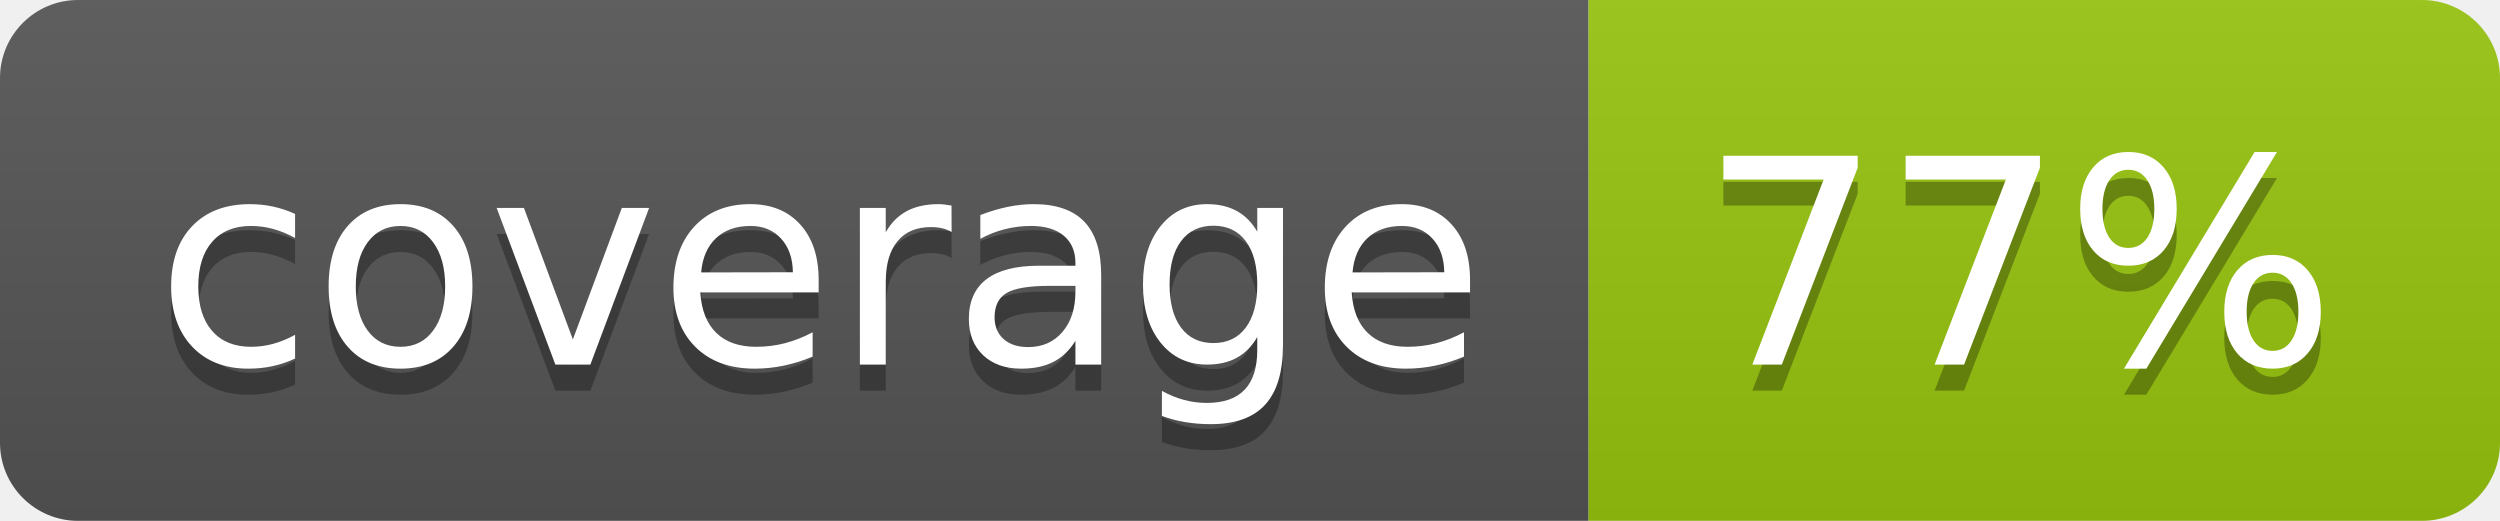
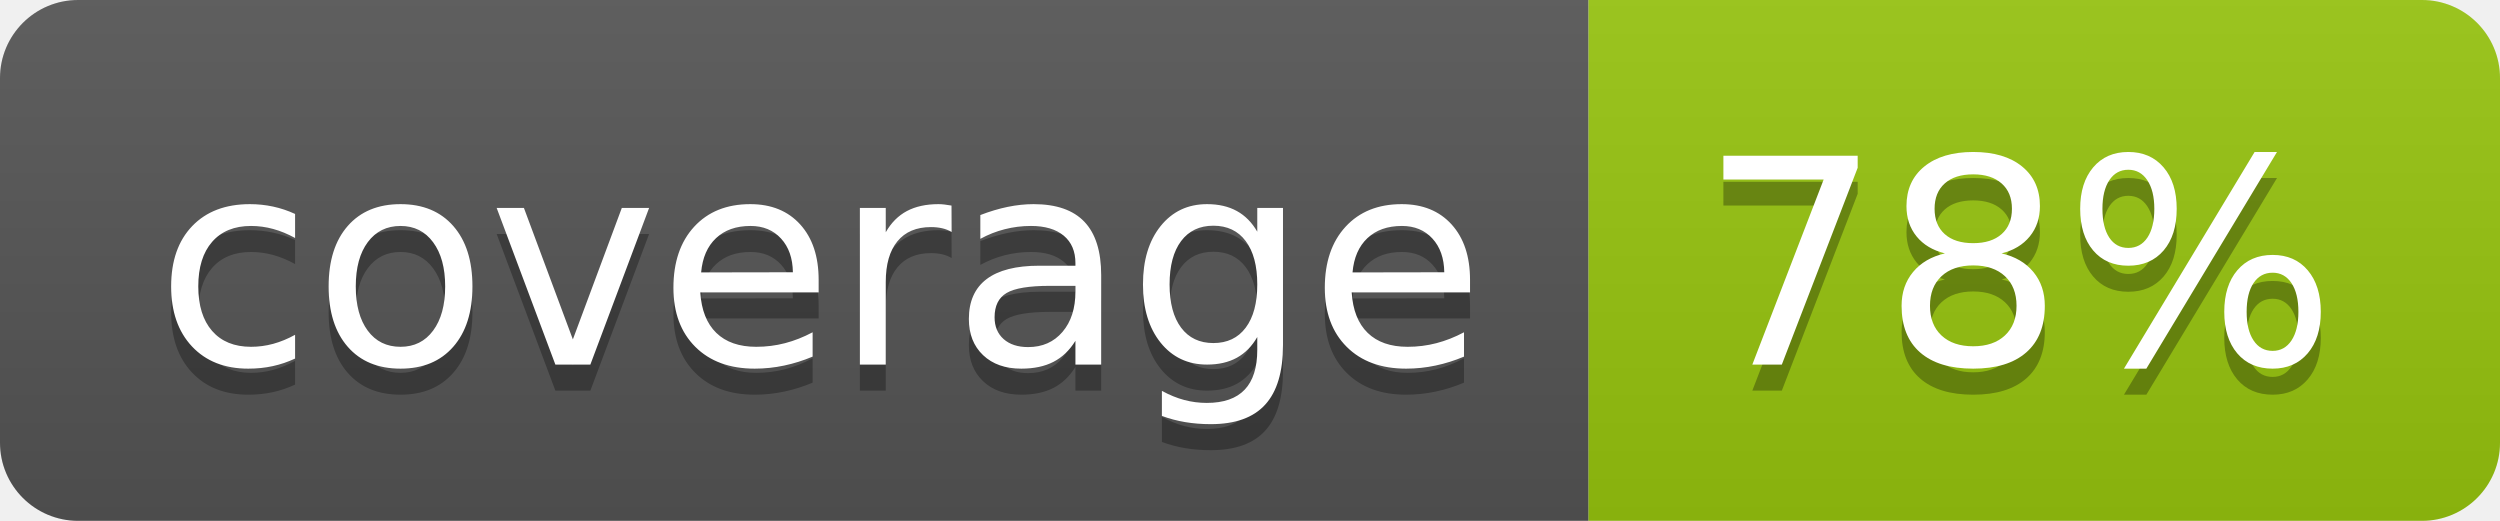
<svg xmlns="http://www.w3.org/2000/svg" width="96" height="20">
  <linearGradient id="b" x2="0" y2="100%">
    <stop offset="0" stop-color="#bbb" stop-opacity=".1" />
    <stop offset="1" stop-opacity=".1" />
  </linearGradient>
  <clipPath id="a">
    <rect width="96" height="20" rx="3" fill="#fff" />
  </clipPath>
  <g clip-path="url(#a)">
    <path fill="#555" d="M0 0h61v20H0z" />
    <path fill="#97C50F" d="M61 0h35v20H61z" />
    <path fill="url(#b)" d="M0 0h96v20H0z" />
  </g>
  <g fill="#fff" text-anchor="middle" font-family="DejaVu Sans,Verdana,Geneva,sans-serif" font-size="110">
    <text x="315" y="150" fill="#010101" fill-opacity=".3" transform="scale(.1)" textLength="510">coverage</text>
    <text x="315" y="140" transform="scale(.1)" textLength="510">coverage</text>
-     <text x="775" y="150" fill="#010101" fill-opacity=".3" transform="scale(.1)" textLength="250">77%</text>
-     <text x="775" y="140" transform="scale(.1)" textLength="250">77%</text>
+     <text x="775" y="150" fill="#010101" fill-opacity=".3" transform="scale(.1)" textLength="250">78%</text>
+     <text x="775" y="140" transform="scale(.1)" textLength="250">78%</text>
  </g>
</svg>
